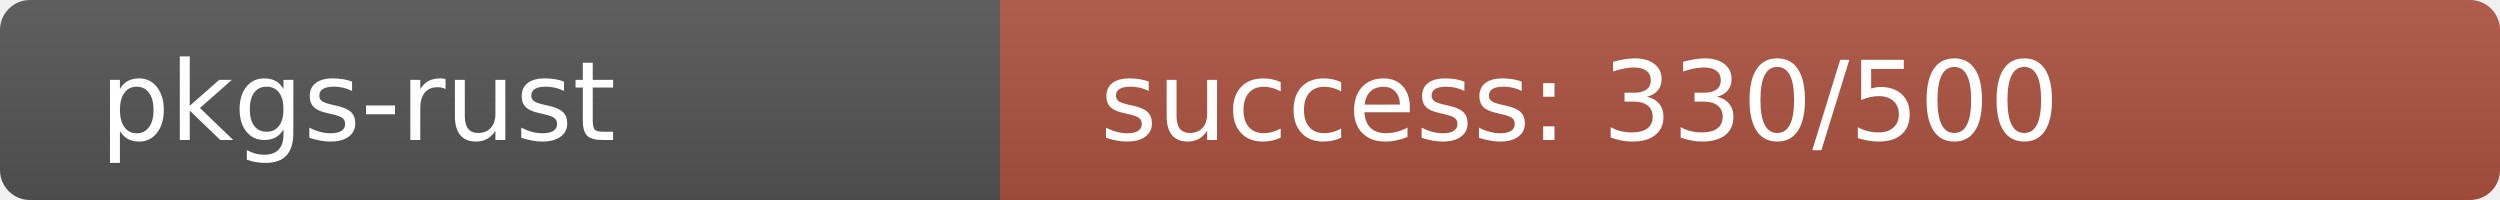
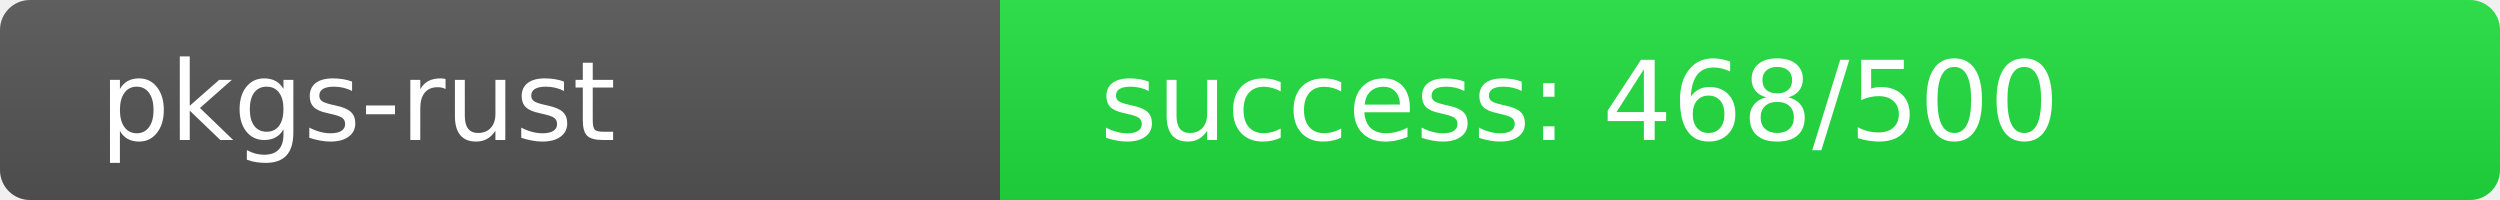
<svg xmlns="http://www.w3.org/2000/svg" width="250" height="20" role="img">
  <linearGradient id="s" x2="0" y2="100%">
    <stop offset="0" stop-color="#bbb" stop-opacity=".1" />
    <stop offset="1" stop-opacity=".1" />
  </linearGradient>
  <clipPath id="r">
    <rect width="250" height="20" rx="3" fill="#fff" />
  </clipPath>
  <g clip-path="url(#r)">
    <rect width="100" height="20" fill="#555" />
-     <rect x="100" width="150" height="20" fill="rgb(174,82,64)" />
+     <rect x="100" width="150" height="20" fill="rgb(32,224,64)" />
    <rect width="250" height="20" fill="url(#s)" />
  </g>
  <g fill="#fff" text-anchor="start" font-family="Verdana,Geneva,DejaVu Sans,sans-serif" text-rendering="geometricPrecision" font-size="110">
    <text x="100" y="140" transform="scale(.1)" fill="#fff">pkgs-rust</text>
-     <text x="1100" y="140" transform="scale(.1)" fill="#fff">success: 330/500</text>
+     <text x="1100" y="140" transform="scale(.1)" fill="#fff">success: 468/500</text>
  </g>
</svg>
